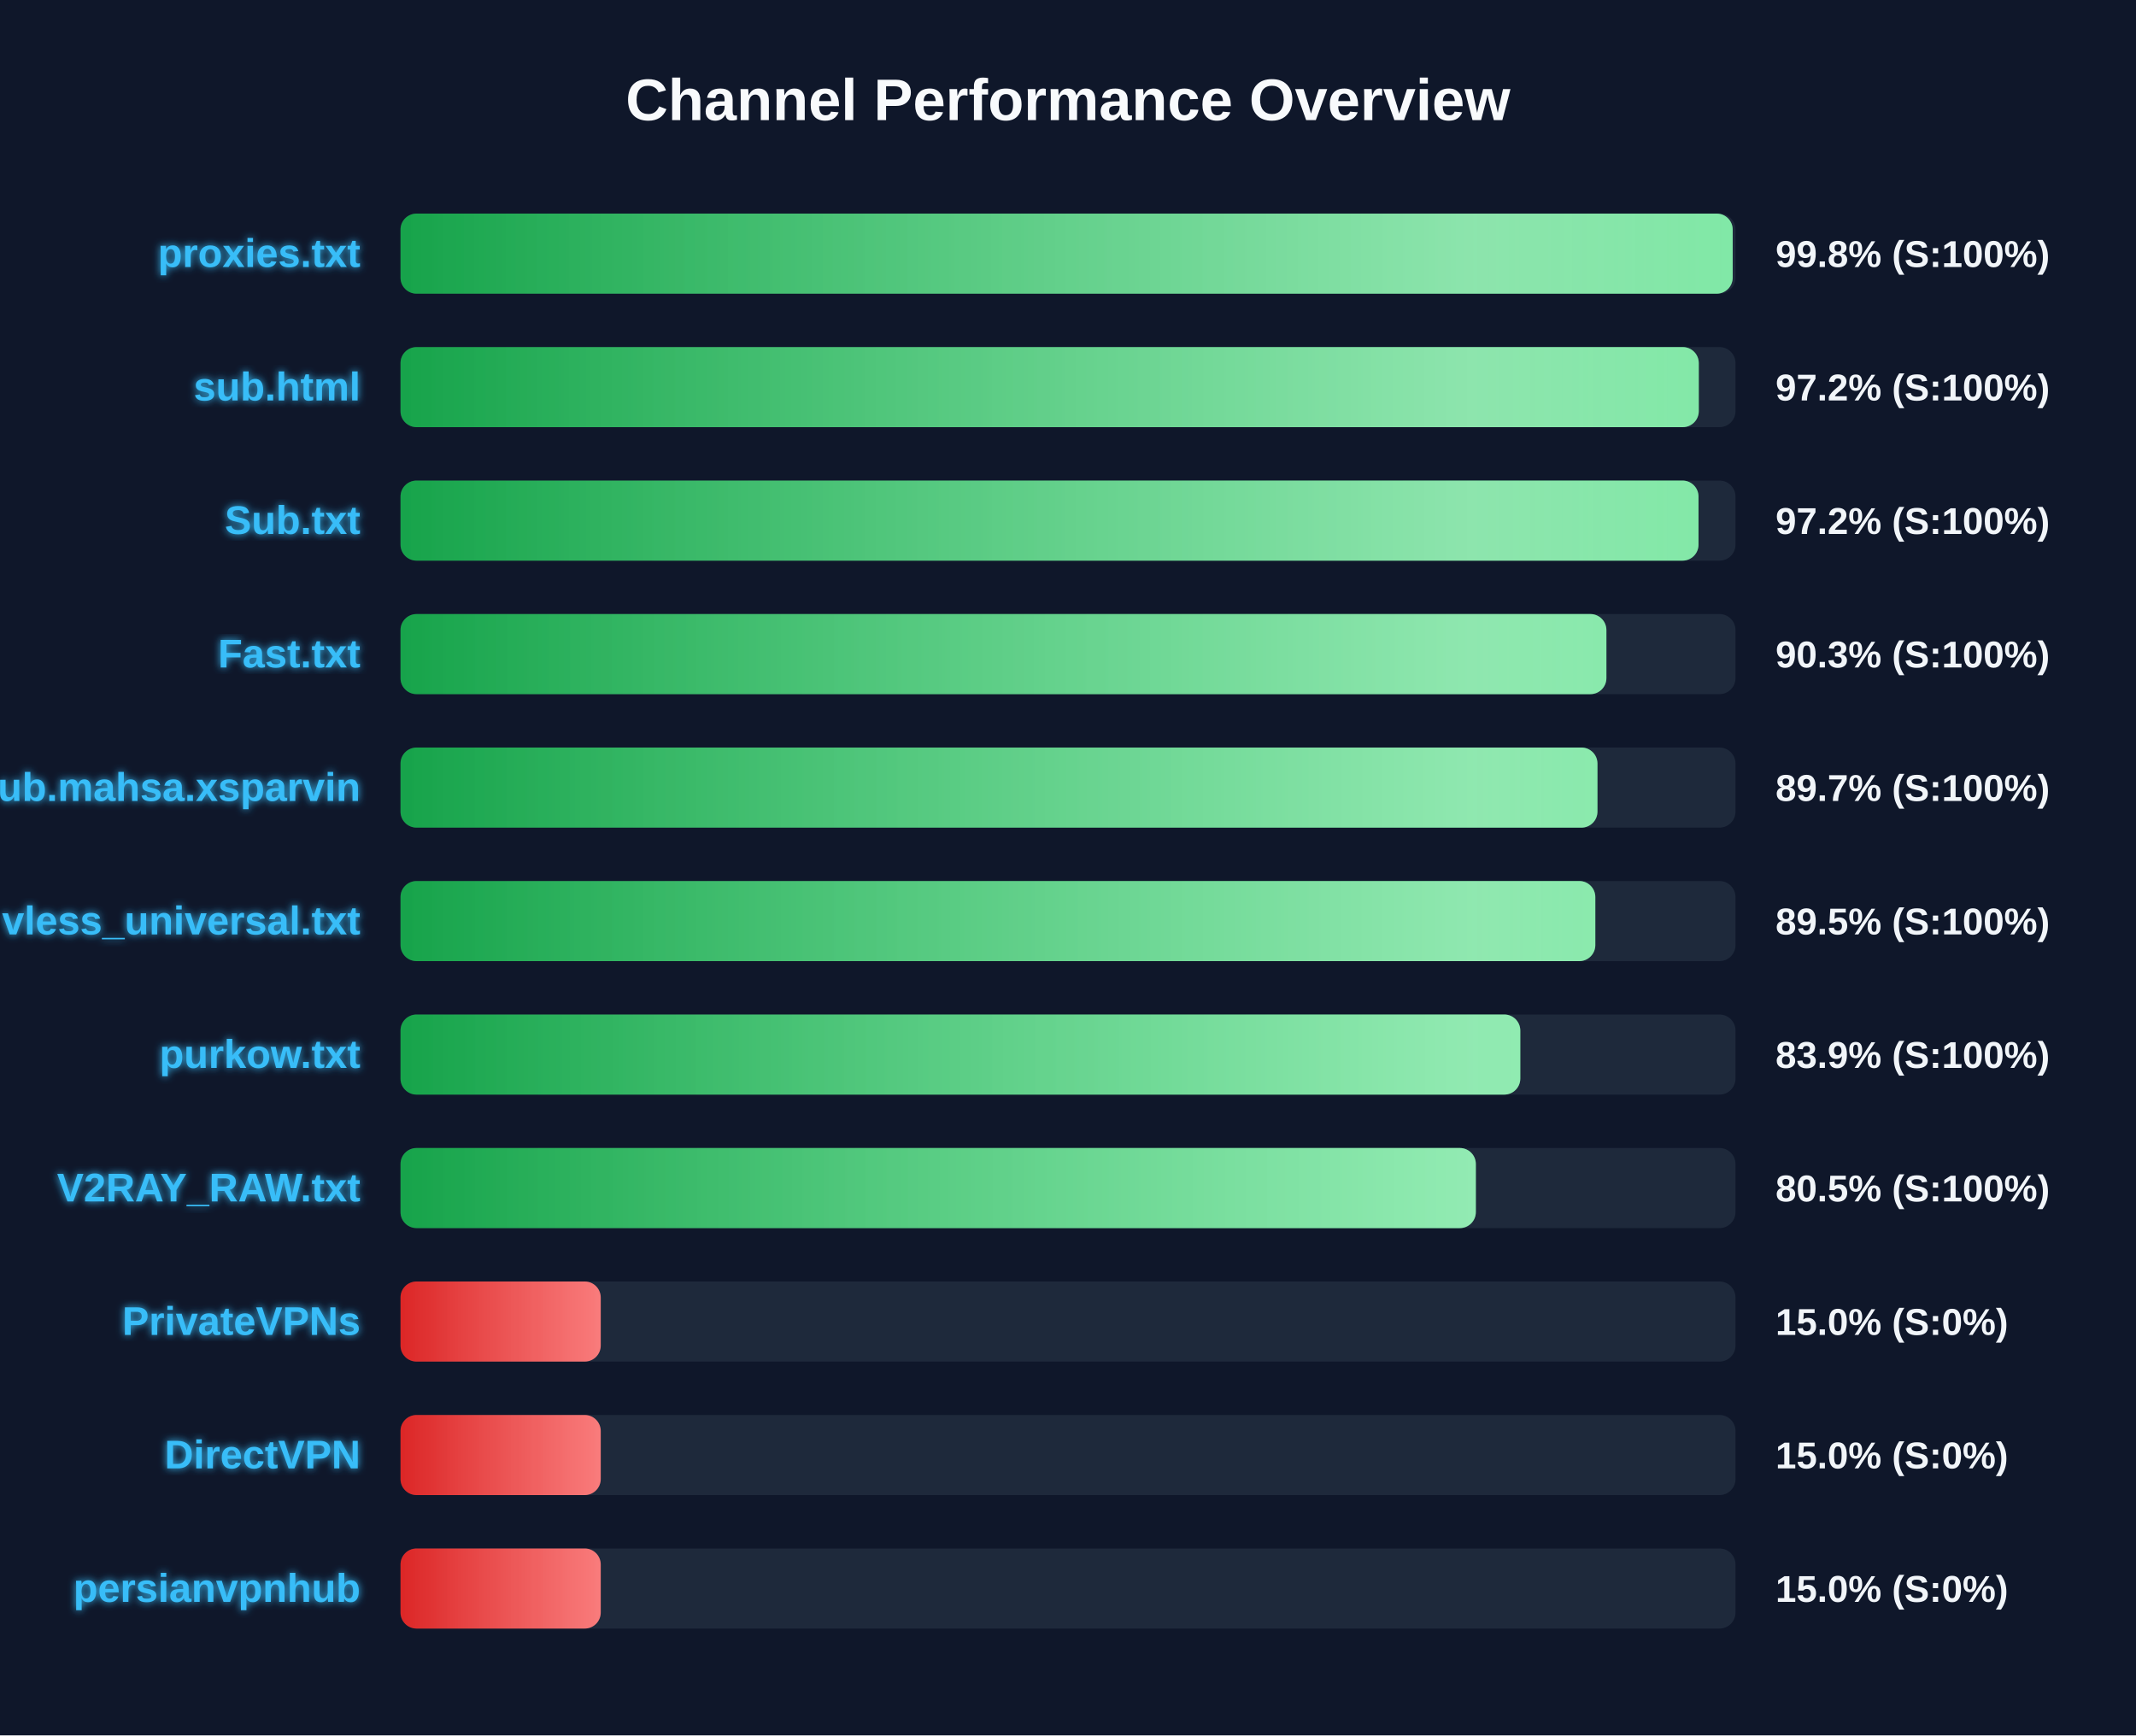
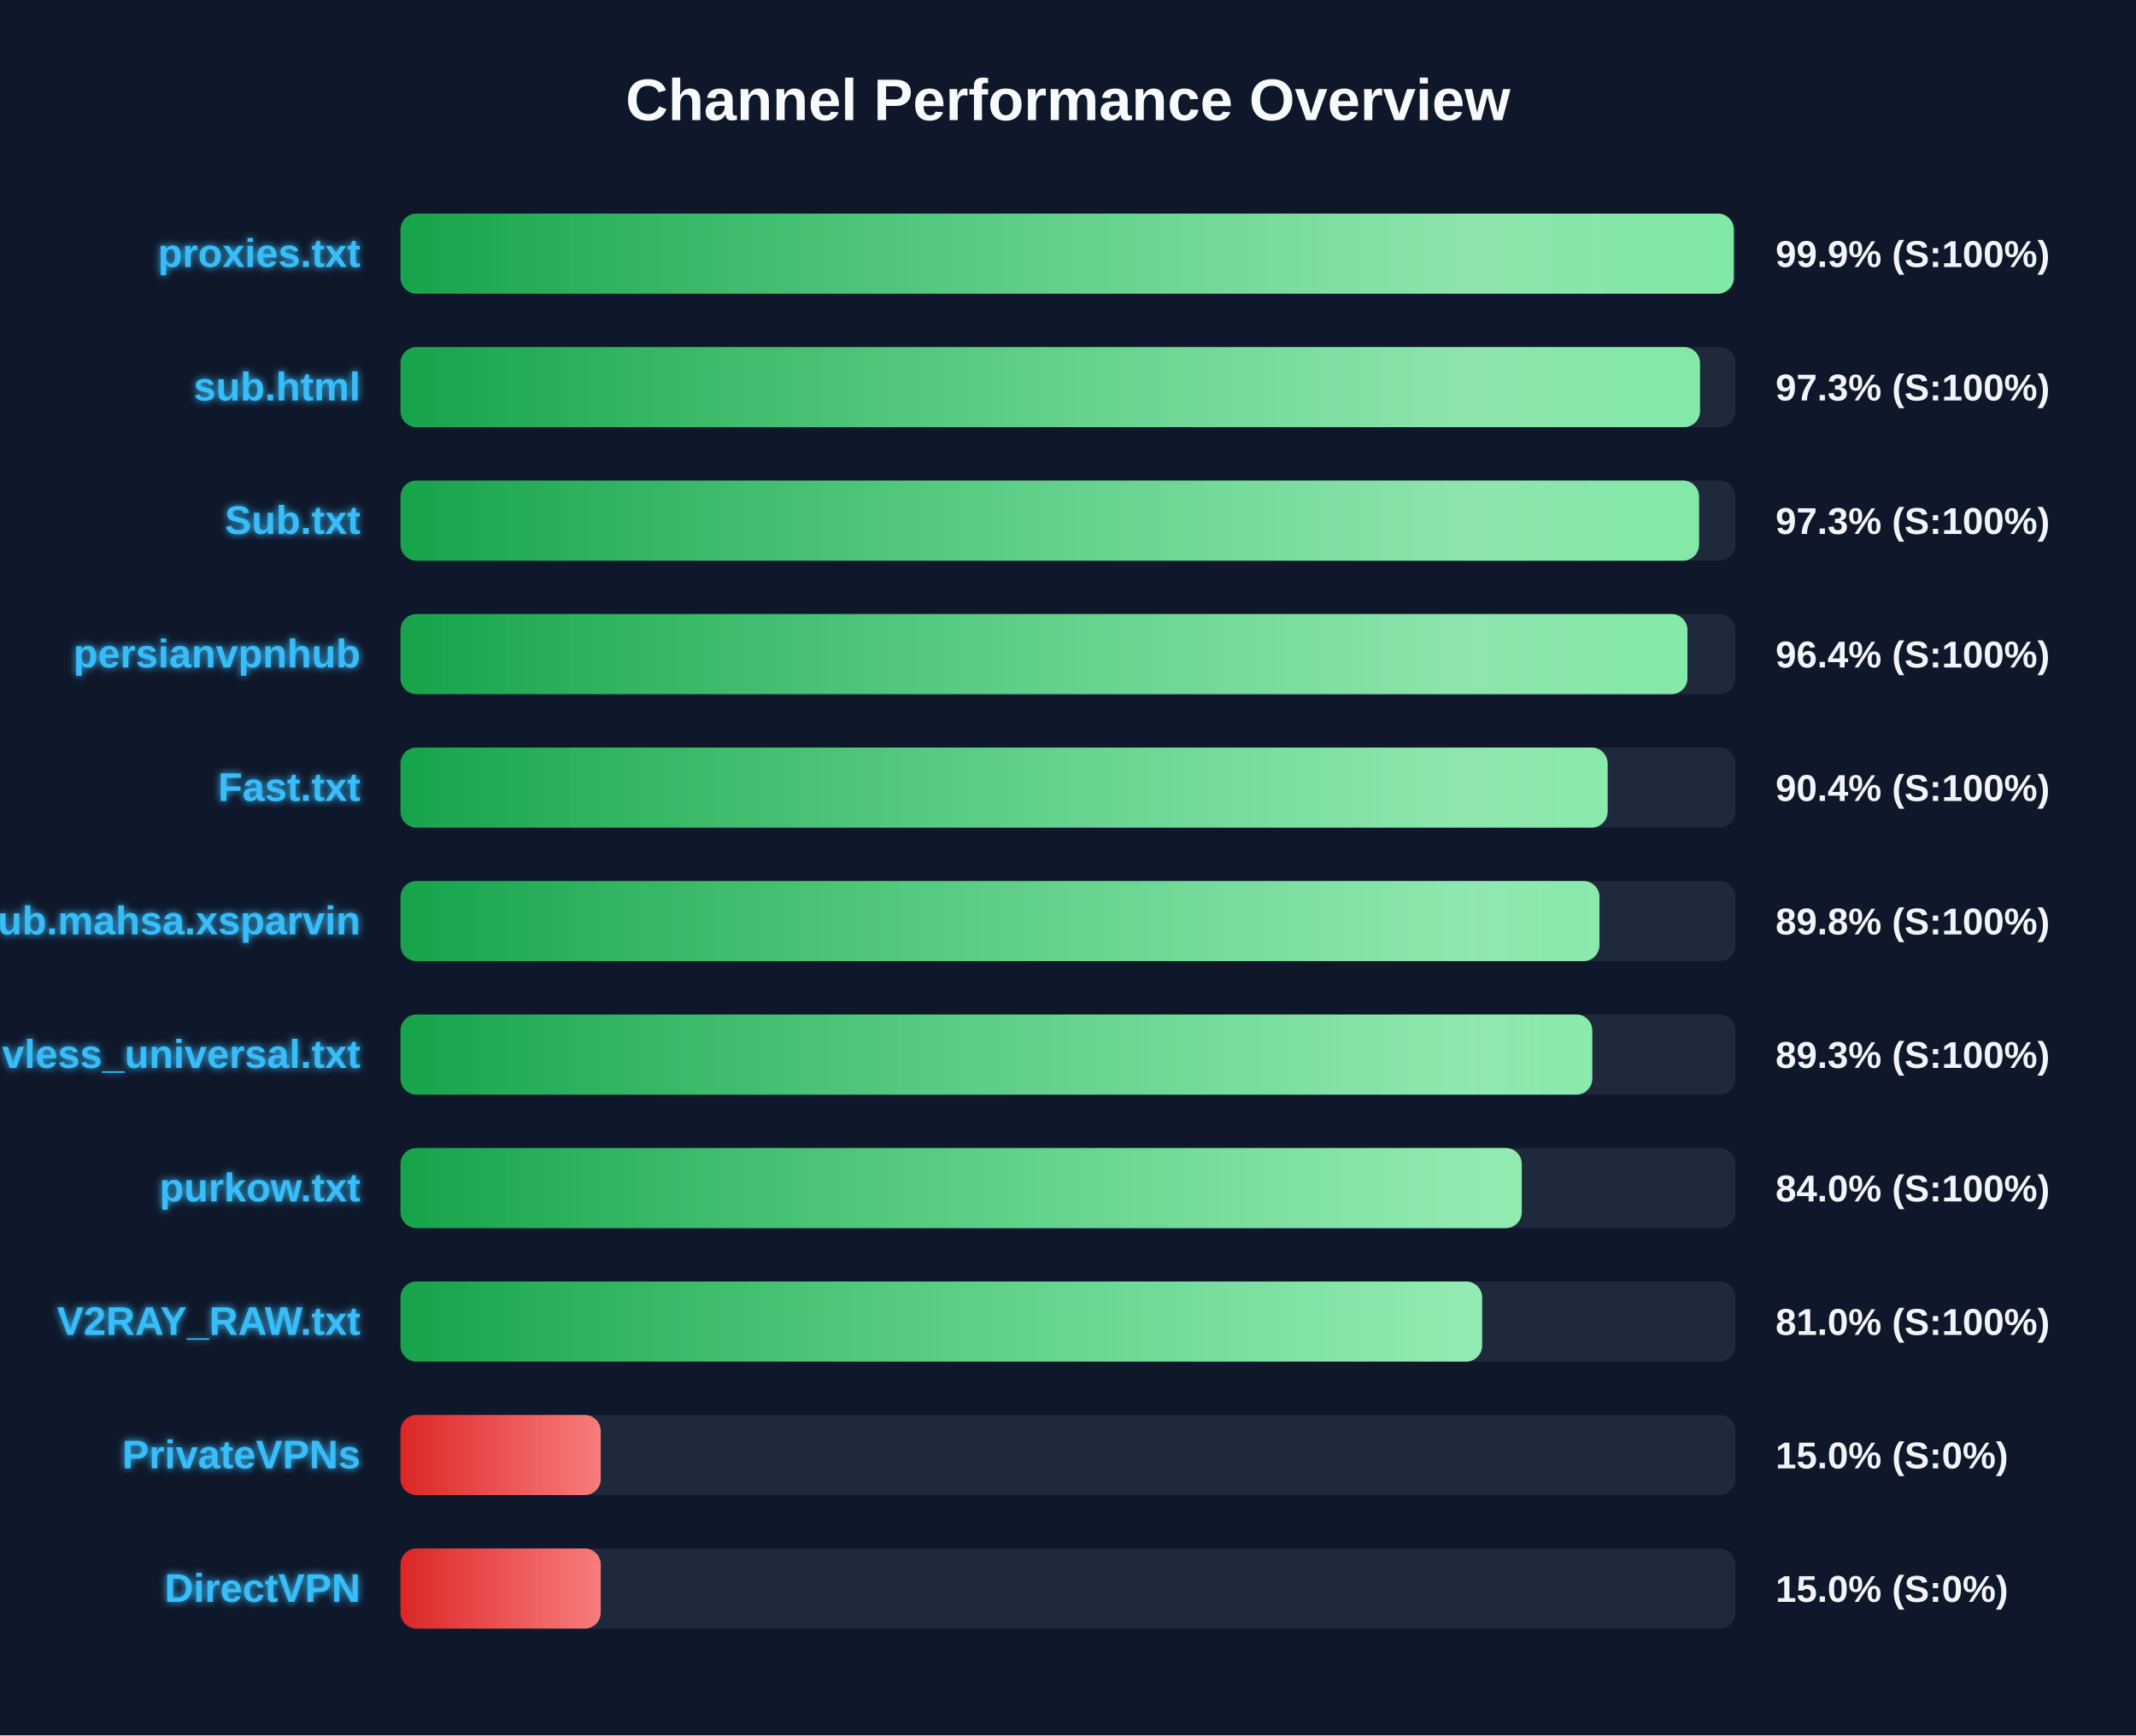
<svg xmlns="http://www.w3.org/2000/svg" width="800" height="650" version="1.1">
  <defs>
    <linearGradient id="grad-green" x1="0%" y1="0%" x2="100%" y2="0%">
      <stop offset="0%" stop-color="#16a34a" />
      <stop offset="100%" stop-color="#4ade80" />
    </linearGradient>
    <linearGradient id="grad-yellow" x1="0%" y1="0%" x2="100%" y2="0%">
      <stop offset="0%" stop-color="#ca8a04" />
      <stop offset="100%" stop-color="#fde047" />
    </linearGradient>
    <linearGradient id="grad-red" x1="0%" y1="0%" x2="100%" y2="0%">
      <stop offset="0%" stop-color="#dc2626" />
      <stop offset="100%" stop-color="#f87171" />
    </linearGradient>
    <linearGradient id="shimmer" x1="0%" y1="0%" x2="100%" y2="0%">
      <stop offset="0%" stop-color="rgba(255,255,255,0)" />
      <stop offset="50%" stop-color="rgba(255,255,255,0.4)" />
      <stop offset="100%" stop-color="rgba(255,255,255,0)" />
    </linearGradient>
    <filter id="glow" x="-20%" y="-20%" width="140%" height="140%">
      <feGaussianBlur stdDeviation="1.5" result="blur" />
      <feComposite in="SourceGraphic" in2="blur" operator="over" />
    </filter>
  </defs>
  <style>
        .bg-rect { fill: #0f172a; }
        .title { font: bold 22px 'Segoe UI', Arial, sans-serif; fill: #f8fafc; }
        .row { font: bold 15px 'Segoe UI', Arial, sans-serif; fill: #38bdf8; filter: url(#glow); }
        .score { font: bold 14px 'Segoe UI', Arial, sans-serif; fill: #f1f5f9; }
        @keyframes shimmer-anim {
            0% { transform: translateX(-100%); }
            100% { transform: translateX(200%); }
        }
        .shimmer-rect {
            animation: shimmer-anim 2.5s infinite linear;
        }
    </style>
  <rect width="100%" height="100%" class="bg-rect" />
  <text x="400" y="45" text-anchor="middle" class="title">Channel Performance Overview</text>
  <rect x="150" y="80" width="500" height="30" fill="#1e293b" rx="6" />
  <clipPath id="clip-0">
-     <rect x="150" y="80" width="498.95" height="30" rx="6" />
+     <rect x="150" y="80" width="499.35" height="30" rx="6" />
  </clipPath>
-   <rect x="150" y="80" width="498.95" height="30" fill="url(#grad-green)" rx="6" />
+   <rect x="150" y="80" width="499.35" height="30" fill="url(#grad-green)" rx="6" />
  <g clip-path="url(#clip-0)">
    <rect x="150" y="80" width="100%" height="30" fill="url(#shimmer)" class="shimmer-rect" />
  </g>
  <text x="135" y="100" text-anchor="end" class="row">proxies.txt</text>
-   <text x="665" y="100" text-anchor="start" class="score">99.8% (S:100%)</text>
+   <text x="665" y="100" text-anchor="start" class="score">99.9% (S:100%)</text>
  <rect x="150" y="130" width="500" height="30" fill="#1e293b" rx="6" />
  <clipPath id="clip-1">
-     <rect x="150" y="130" width="486.25" height="30" rx="6" />
+     <rect x="150" y="130" width="486.7" height="30" rx="6" />
  </clipPath>
-   <rect x="150" y="130" width="486.25" height="30" fill="url(#grad-green)" rx="6" />
+   <rect x="150" y="130" width="486.7" height="30" fill="url(#grad-green)" rx="6" />
  <g clip-path="url(#clip-1)">
    <rect x="150" y="130" width="100%" height="30" fill="url(#shimmer)" class="shimmer-rect" />
  </g>
  <text x="135" y="150" text-anchor="end" class="row">sub.html</text>
-   <text x="665" y="150" text-anchor="start" class="score">97.2% (S:100%)</text>
+   <text x="665" y="150" text-anchor="start" class="score">97.3% (S:100%)</text>
  <rect x="150" y="180" width="500" height="30" fill="#1e293b" rx="6" />
  <clipPath id="clip-2">
-     <rect x="150" y="180" width="486.15" height="30" rx="6" />
+     <rect x="150" y="180" width="486.35" height="30" rx="6" />
  </clipPath>
-   <rect x="150" y="180" width="486.15" height="30" fill="url(#grad-green)" rx="6" />
+   <rect x="150" y="180" width="486.35" height="30" fill="url(#grad-green)" rx="6" />
  <g clip-path="url(#clip-2)">
    <rect x="150" y="180" width="100%" height="30" fill="url(#shimmer)" class="shimmer-rect" />
  </g>
  <text x="135" y="200" text-anchor="end" class="row">Sub.txt</text>
-   <text x="665" y="200" text-anchor="start" class="score">97.2% (S:100%)</text>
+   <text x="665" y="200" text-anchor="start" class="score">97.3% (S:100%)</text>
  <rect x="150" y="230" width="500" height="30" fill="#1e293b" rx="6" />
  <clipPath id="clip-3">
-     <rect x="150" y="230" width="451.65" height="30" rx="6" />
+     <rect x="150" y="230" width="482.0" height="30" rx="6" />
  </clipPath>
-   <rect x="150" y="230" width="451.65" height="30" fill="url(#grad-green)" rx="6" />
+   <rect x="150" y="230" width="482.0" height="30" fill="url(#grad-green)" rx="6" />
  <g clip-path="url(#clip-3)">
    <rect x="150" y="230" width="100%" height="30" fill="url(#shimmer)" class="shimmer-rect" />
  </g>
-   <text x="135" y="250" text-anchor="end" class="row">Fast.txt</text>
-   <text x="665" y="250" text-anchor="start" class="score">90.3% (S:100%)</text>
+   <text x="135" y="250" text-anchor="end" class="row">persianvpnhub</text>
+   <text x="665" y="250" text-anchor="start" class="score">96.4% (S:100%)</text>
  <rect x="150" y="280" width="500" height="30" fill="#1e293b" rx="6" />
  <clipPath id="clip-4">
-     <rect x="150" y="280" width="448.3" height="30" rx="6" />
+     <rect x="150" y="280" width="452.1" height="30" rx="6" />
  </clipPath>
-   <rect x="150" y="280" width="448.3" height="30" fill="url(#grad-green)" rx="6" />
+   <rect x="150" y="280" width="452.1" height="30" fill="url(#grad-green)" rx="6" />
  <g clip-path="url(#clip-4)">
    <rect x="150" y="280" width="100%" height="30" fill="url(#shimmer)" class="shimmer-rect" />
  </g>
-   <text x="135" y="300" text-anchor="end" class="row">Sub.mahsa.xsparvin</text>
-   <text x="665" y="300" text-anchor="start" class="score">89.7% (S:100%)</text>
+   <text x="135" y="300" text-anchor="end" class="row">Fast.txt</text>
+   <text x="665" y="300" text-anchor="start" class="score">90.4% (S:100%)</text>
  <rect x="150" y="330" width="500" height="30" fill="#1e293b" rx="6" />
  <clipPath id="clip-5">
-     <rect x="150" y="330" width="447.5" height="30" rx="6" />
+     <rect x="150" y="330" width="449.05" height="30" rx="6" />
  </clipPath>
-   <rect x="150" y="330" width="447.5" height="30" fill="url(#grad-green)" rx="6" />
+   <rect x="150" y="330" width="449.05" height="30" fill="url(#grad-green)" rx="6" />
  <g clip-path="url(#clip-5)">
    <rect x="150" y="330" width="100%" height="30" fill="url(#shimmer)" class="shimmer-rect" />
  </g>
-   <text x="135" y="350" text-anchor="end" class="row">vless_universal.txt</text>
-   <text x="665" y="350" text-anchor="start" class="score">89.5% (S:100%)</text>
+   <text x="135" y="350" text-anchor="end" class="row">Sub.mahsa.xsparvin</text>
+   <text x="665" y="350" text-anchor="start" class="score">89.8% (S:100%)</text>
  <rect x="150" y="380" width="500" height="30" fill="#1e293b" rx="6" />
  <clipPath id="clip-6">
-     <rect x="150" y="380" width="419.4" height="30" rx="6" />
+     <rect x="150" y="380" width="446.35" height="30" rx="6" />
  </clipPath>
-   <rect x="150" y="380" width="419.4" height="30" fill="url(#grad-green)" rx="6" />
+   <rect x="150" y="380" width="446.35" height="30" fill="url(#grad-green)" rx="6" />
  <g clip-path="url(#clip-6)">
    <rect x="150" y="380" width="100%" height="30" fill="url(#shimmer)" class="shimmer-rect" />
  </g>
-   <text x="135" y="400" text-anchor="end" class="row">purkow.txt</text>
-   <text x="665" y="400" text-anchor="start" class="score">83.9% (S:100%)</text>
+   <text x="135" y="400" text-anchor="end" class="row">vless_universal.txt</text>
+   <text x="665" y="400" text-anchor="start" class="score">89.3% (S:100%)</text>
  <rect x="150" y="430" width="500" height="30" fill="#1e293b" rx="6" />
  <clipPath id="clip-7">
-     <rect x="150" y="430" width="402.75" height="30" rx="6" />
+     <rect x="150" y="430" width="419.95" height="30" rx="6" />
  </clipPath>
-   <rect x="150" y="430" width="402.75" height="30" fill="url(#grad-green)" rx="6" />
+   <rect x="150" y="430" width="419.95" height="30" fill="url(#grad-green)" rx="6" />
  <g clip-path="url(#clip-7)">
    <rect x="150" y="430" width="100%" height="30" fill="url(#shimmer)" class="shimmer-rect" />
  </g>
-   <text x="135" y="450" text-anchor="end" class="row">V2RAY_RAW.txt</text>
-   <text x="665" y="450" text-anchor="start" class="score">80.5% (S:100%)</text>
+   <text x="135" y="450" text-anchor="end" class="row">purkow.txt</text>
+   <text x="665" y="450" text-anchor="start" class="score">84.0% (S:100%)</text>
  <rect x="150" y="480" width="500" height="30" fill="#1e293b" rx="6" />
  <clipPath id="clip-8">
-     <rect x="150" y="480" width="75.0" height="30" rx="6" />
+     <rect x="150" y="480" width="405.1" height="30" rx="6" />
  </clipPath>
-   <rect x="150" y="480" width="75.0" height="30" fill="url(#grad-red)" rx="6" />
+   <rect x="150" y="480" width="405.1" height="30" fill="url(#grad-green)" rx="6" />
  <g clip-path="url(#clip-8)">
    <rect x="150" y="480" width="100%" height="30" fill="url(#shimmer)" class="shimmer-rect" />
  </g>
-   <text x="135" y="500" text-anchor="end" class="row">PrivateVPNs</text>
-   <text x="665" y="500" text-anchor="start" class="score">15.0% (S:0%)</text>
+   <text x="135" y="500" text-anchor="end" class="row">V2RAY_RAW.txt</text>
+   <text x="665" y="500" text-anchor="start" class="score">81.0% (S:100%)</text>
  <rect x="150" y="530" width="500" height="30" fill="#1e293b" rx="6" />
  <clipPath id="clip-9">
    <rect x="150" y="530" width="75.0" height="30" rx="6" />
  </clipPath>
  <rect x="150" y="530" width="75.0" height="30" fill="url(#grad-red)" rx="6" />
  <g clip-path="url(#clip-9)">
    <rect x="150" y="530" width="100%" height="30" fill="url(#shimmer)" class="shimmer-rect" />
  </g>
-   <text x="135" y="550" text-anchor="end" class="row">DirectVPN</text>
+   <text x="135" y="550" text-anchor="end" class="row">PrivateVPNs</text>
  <text x="665" y="550" text-anchor="start" class="score">15.0% (S:0%)</text>
  <rect x="150" y="580" width="500" height="30" fill="#1e293b" rx="6" />
  <clipPath id="clip-10">
    <rect x="150" y="580" width="75.0" height="30" rx="6" />
  </clipPath>
  <rect x="150" y="580" width="75.0" height="30" fill="url(#grad-red)" rx="6" />
  <g clip-path="url(#clip-10)">
    <rect x="150" y="580" width="100%" height="30" fill="url(#shimmer)" class="shimmer-rect" />
  </g>
-   <text x="135" y="600" text-anchor="end" class="row">persianvpnhub</text>
+   <text x="135" y="600" text-anchor="end" class="row">DirectVPN</text>
  <text x="665" y="600" text-anchor="start" class="score">15.0% (S:0%)</text>
</svg>
